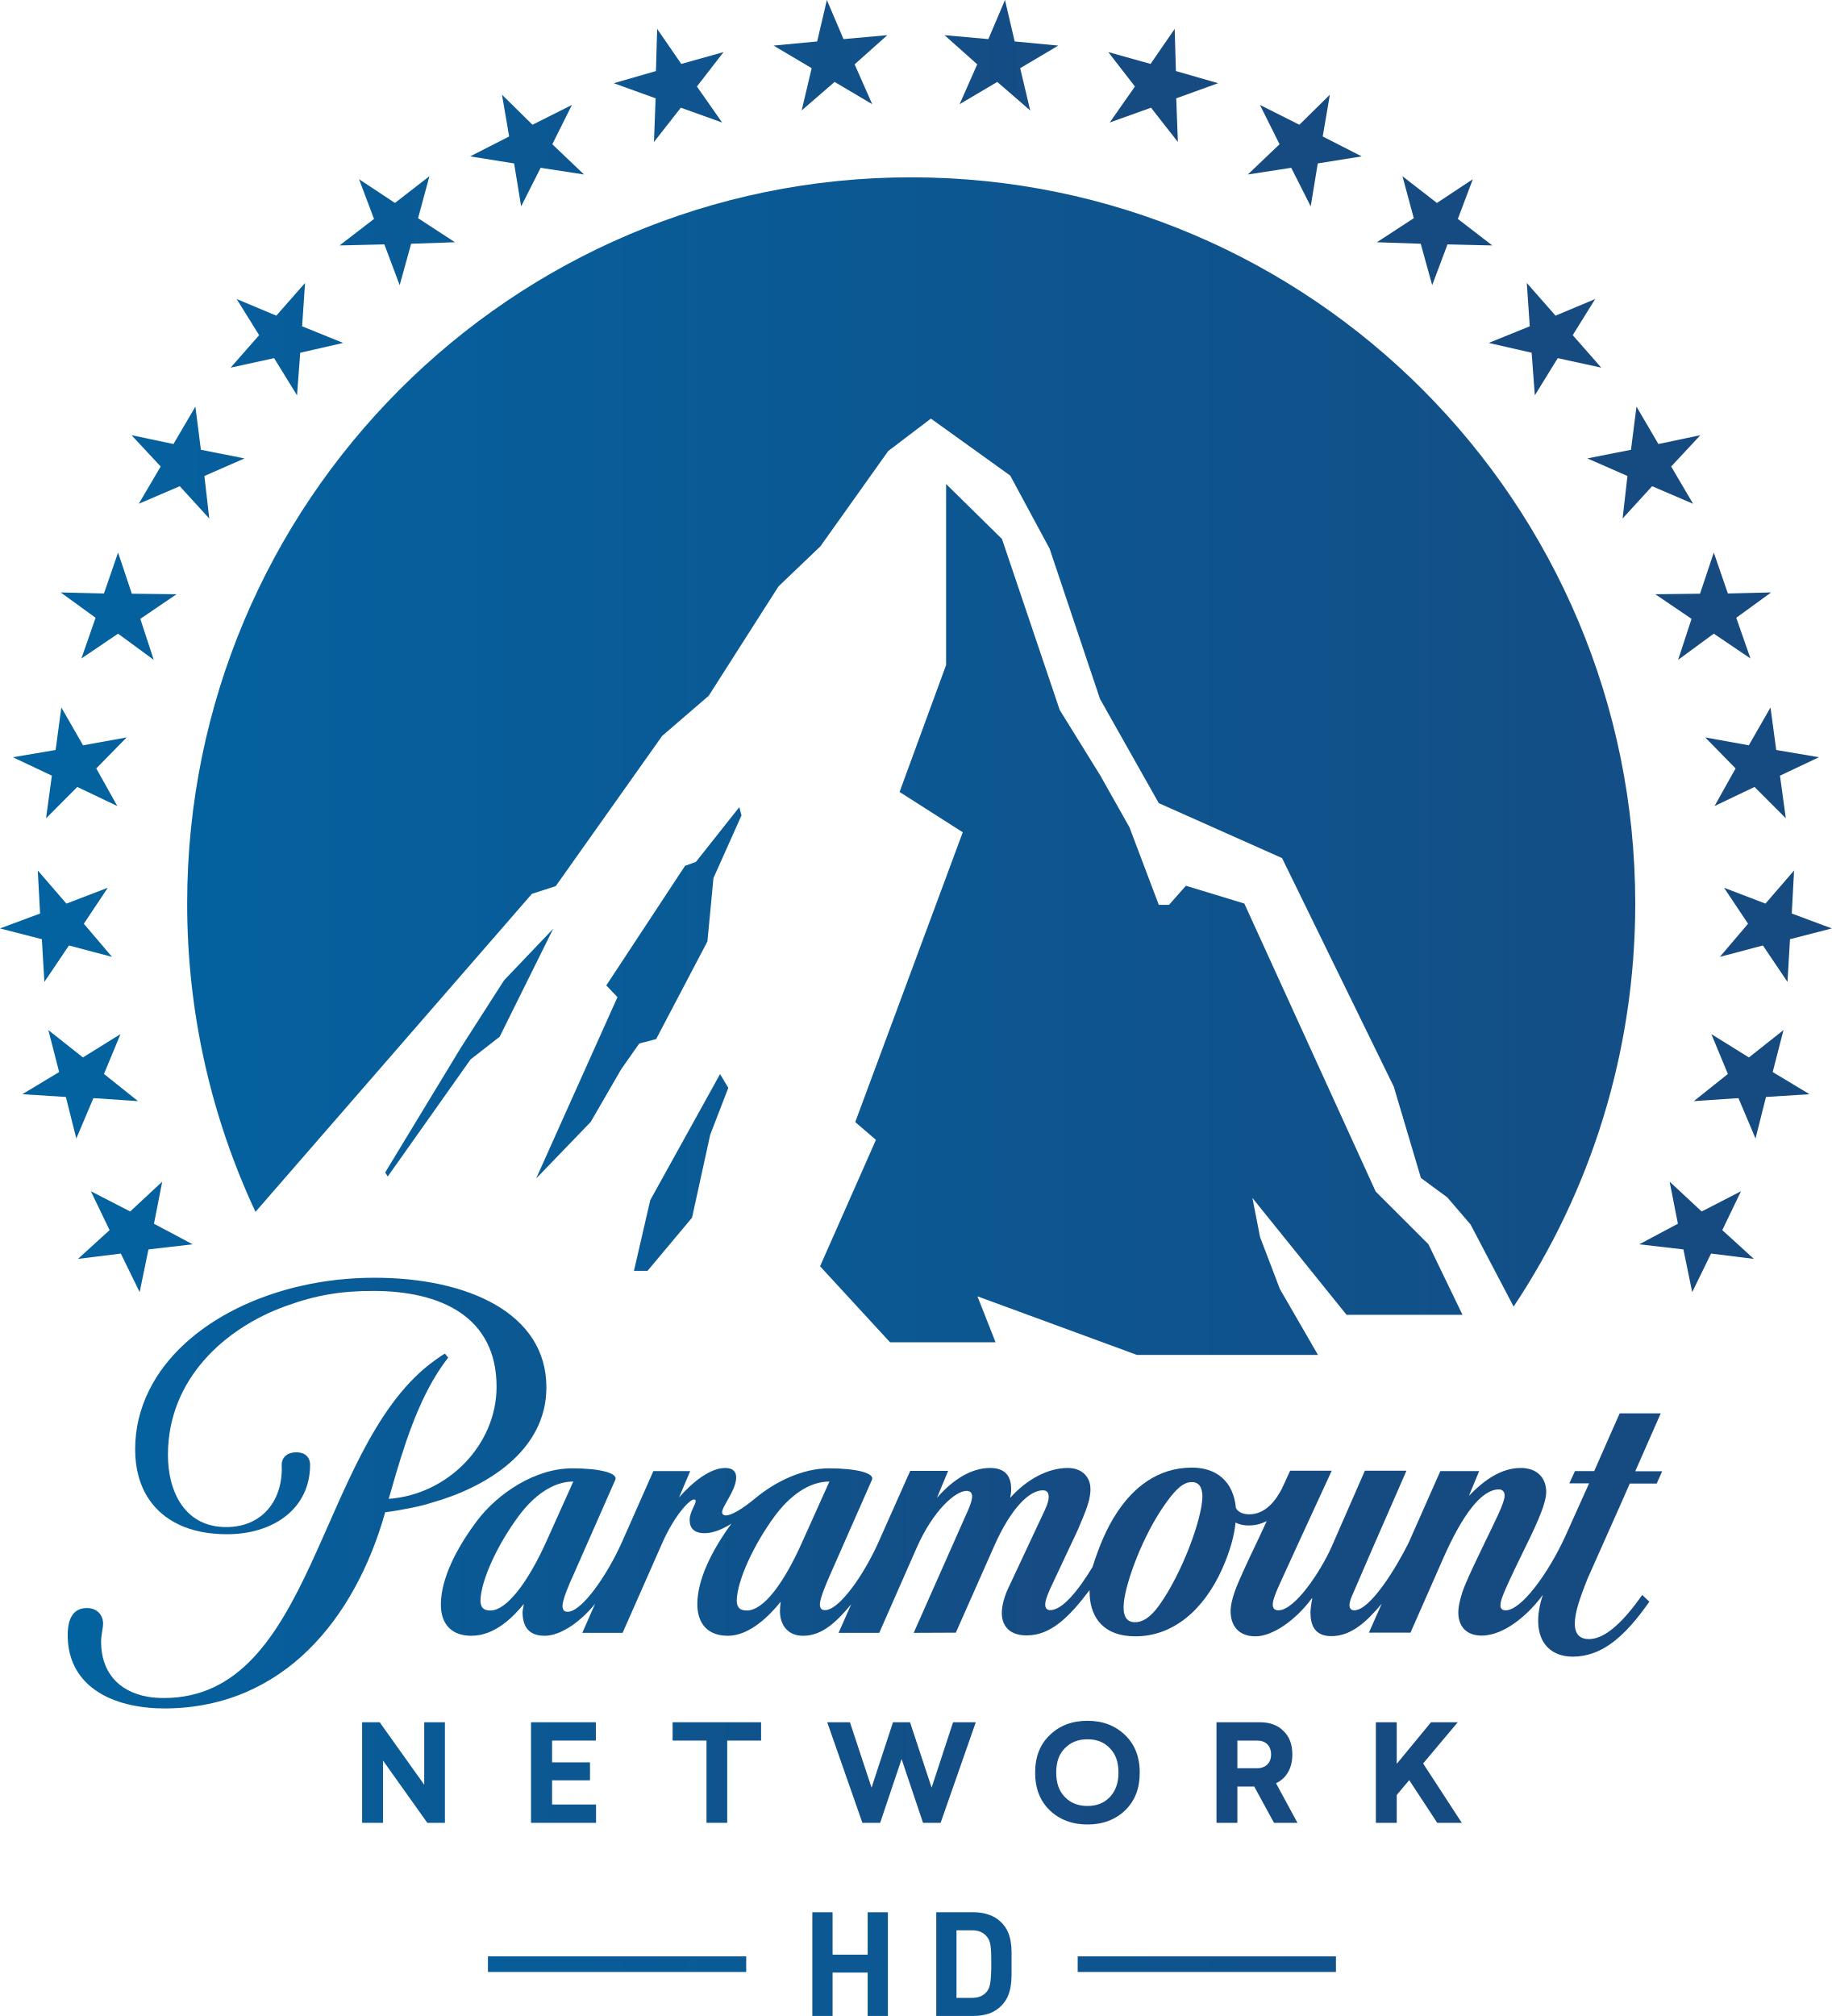
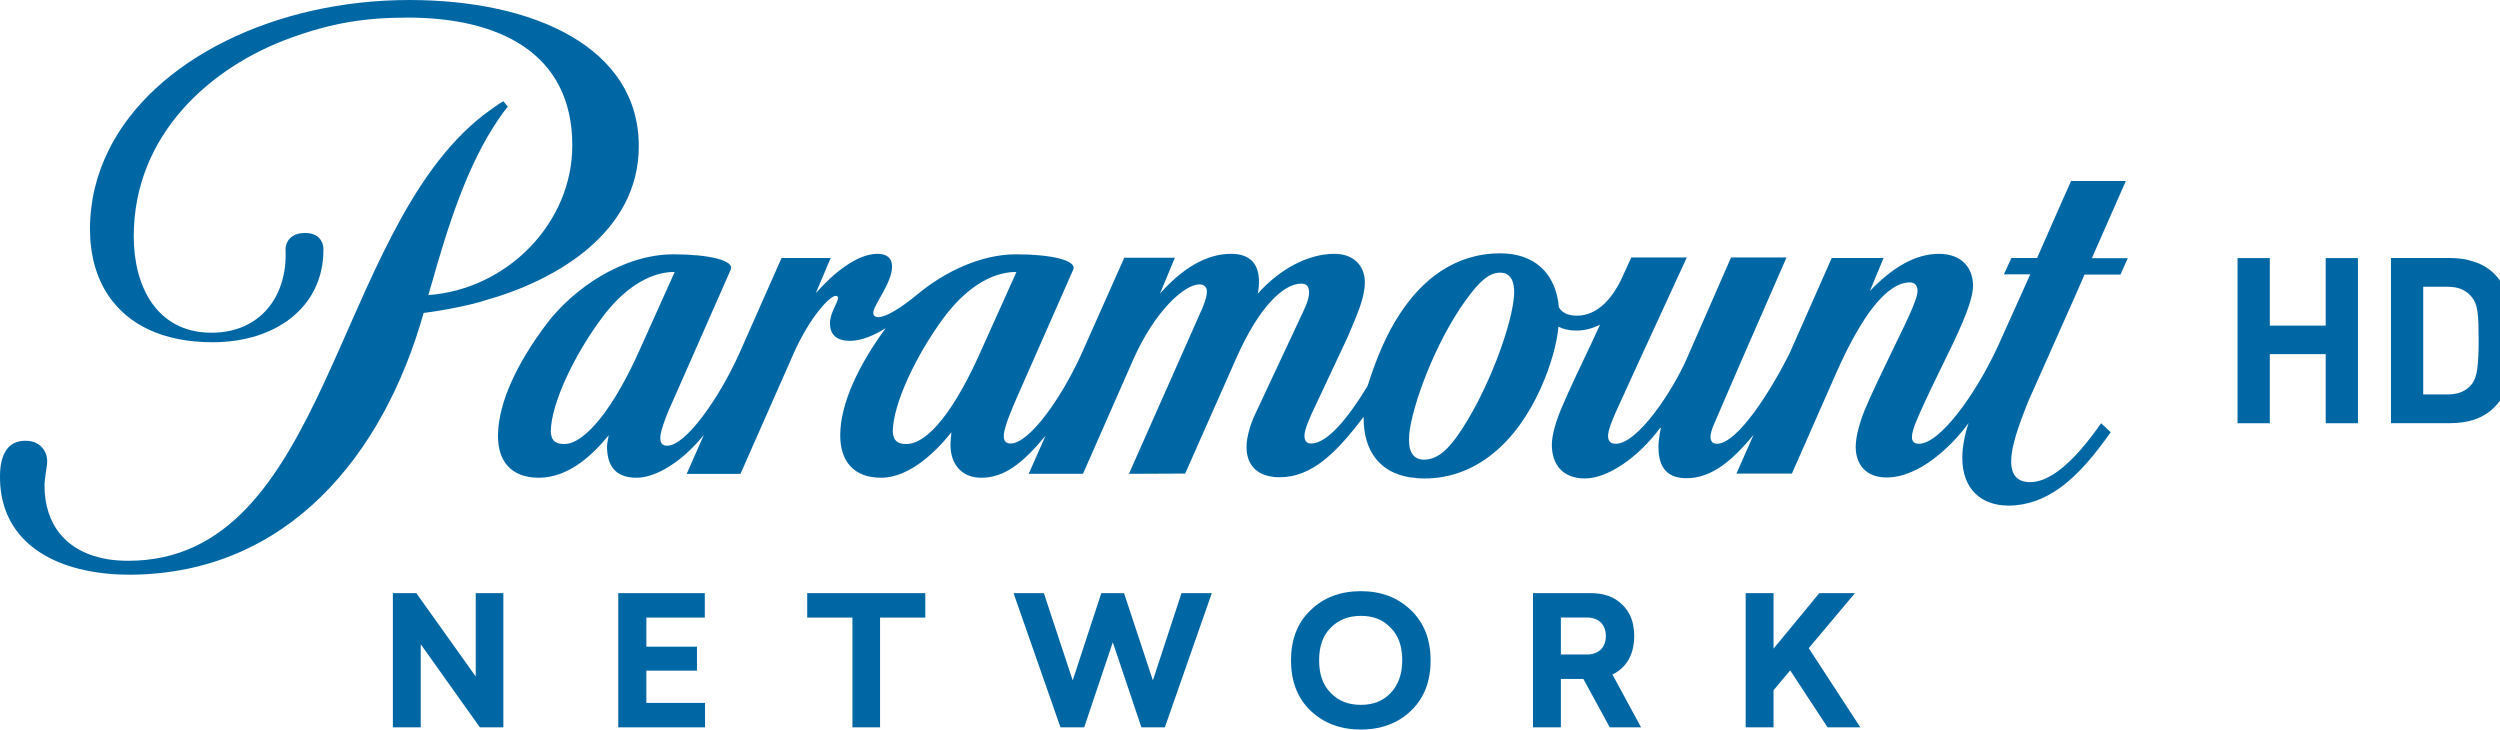
- <svg xmlns="http://www.w3.org/2000/svg" version="1.1" viewBox="0 0 600 660.26">
-   <defs>
-     <linearGradient id="a" x2="600" y1="330.13" y2="330.13" gradientUnits="userSpaceOnUse">
-       <stop stop-color="#0264a2" offset="0" />
-       <stop stop-color="#164b82" offset="1" />
-     </linearGradient>
-   </defs>
-   <g fill="url(#a)">
-     <g transform="matrix(.6 0 0 .6 -.01578 -.0063702)">
-       <path d="m906.6 771.5h-22.4l-5.2 11.7-8.7 19.8h-10.5l-3.1 6.7h10.8l-13 28.9c-9.3 20.3-24 40.4-32.5 40.4-1.8 0-2.9-0.8-2.9-2.7 0-1.7 0.5-3.6 2.7-8.7 2.7-6.2 7-15.1 10.2-21.6 4.6-9.4 12.1-24.3 12.1-31.6 0-7.4-4.7-13.1-13.9-13.1-10.4 0-19.7 6.3-28.3 15.2l5.6-13.5h-21.2l-17.3 39.1c-6.9 13.9-21 36.9-29.7 36.9-1.8 0-2.6-1.1-2.6-2.9 0-1 0.5-3 1.3-4.8s11.1-25.7 11.1-25.7l18.7-42.8h-22.7l-18.2 41.6c-5.7 12.9-19.9 34.6-29 34.6-1.9 0-3.1-0.9-3.1-3.2s1.7-6.4 3-9.4l9.5-20.8 19.7-42.8h-22.7l-4.4 9.6c-3.3 6.5-9 14.2-17.9 14.2-4.3 0-6.3-1.7-7.3-3.4-1.3-14.4-10.4-22.1-24-22.1-18.8 0-32.1 11.1-40.9 24.5-5.9 8.9-9.8 18.6-13.4 29.8-8 13.2-16.5 23.5-23.1 23.5-1.7 0-2.7-1-2.7-3.2 0-2.5 2.2-7.3 3-9.1l14.7-31.3c4.1-9.7 7-16.1 7-22.4 0-6.8-4.7-11.6-12.4-11.6-10.7 0-22.3 6.1-31.4 16.3 0.3-1.4 0.5-3.1 0.5-4.9 0-7.4-3.7-11.4-11.5-11.4-9.8 0-19.8 5.8-29 16.3l6.1-14.7h-20.7l-17.4 39.1c-8.3 18.4-21.5 36.9-29.1 36.9-1.8 0-2.8-0.9-2.8-3.1 0-3.6 3.9-12.3 5.4-15.8l23-52.2c1.7-3.9-9.3-6.3-23.4-6.3-14.4 0-29.2 7.2-40.1 16.2-7.6 6.3-13.3 9.5-16.2 9.5-1.4 0-2.1-0.8-2.1-1.7 0-3.2 7.7-12.2 7.7-19 0-3.1-1.7-5.2-6-5.2-8.3 0-18 7.9-25.2 16.1l6.1-14.4h-20.1l-17.3 39.1c-8.3 18.4-21.9 37.7-29.5 37.7-1.8 0-2.8-0.9-2.8-3.2 0-3.5 3.7-12.1 5.8-16.6l23-52.2c1.7-3.9-9.3-6.3-23.4-6.3-20.7 0-40.9 14-51.8 28.3-11.8 15.6-19.8 32-20 45.5-0.2 10.8 5.4 17.6 16.7 17.6 12.6 0 22.6-10 28.6-17.4-0.1 0.8-0.7 3.5-0.7 4.5 0 7.5 3 12.9 12.1 12.9 8 0 18.8-6.7 27.5-17.5l-7 15.9h22l21.5-48.7c7-15.9 15.2-24.1 17.4-24.1 0.7 0 1 0.3 1 0.9 0 1.7-3.3 6.1-3.3 10.3 0 4.3 2.3 7.2 8.2 7.2 4.7 0 10-2.3 14.6-5.2-11 15-18.5 30.7-18.6 43.6-0.1 10.8 5.5 17.6 16.7 17.6 11.9 0 22.8-11.1 28.8-18.6-0.2 1.2-0.4 3.7-0.4 5.2 0 7.3 4.1 13.4 12.6 13.4 9.3 0 16.9-5.8 26.3-17.2l-6.9 15.6h22.2l20.5-46.6c9-20.3 21.1-30.9 27.2-30.9 1.8 0 3 1 3 3 0 1.3-0.5 3.5-1.8 6.6l-30.1 67.901 23-0.1 21-47.401c9-20.3 19-30.3 26.5-30.3 2.2 0 3.2 1.2 3.2 3.6 0 1.4-0.4 3.6-2.2 7.4l-20.1 42.9c-1.7 3.7-3.3 8.9-3.3 13 0 6.5 3.6 12.3 13.6 12.3 13.1 0 23.1-9.9 34.3-24.7l0.1 3.2c0.8 11.8 7.5 22 24.9 22 20.6 0 37.3-14.3 47.4-36.8 4.5-10.1 6.7-18.7 7.3-25.3 1.9 1 4.3 1.6 7.3 1.6 2.8 0 6.2-0.6 9.7-2.4l-3.6 7.8c-4.1 8.6-8.7 18.2-12.1 26.2-2.5 5.9-4 11.4-4 15.1 0 8.1 4.4 13.8 13.6 13.8s21.8-8.6 30.7-20.7h0.3c-0.5 2.4-1 5.8-1 7.6 0 6.6 2 13 11.4 13 10.9 0 19.3-7.9 27.5-17.7l-7 15.8h22.7l18.1-41.1c10.3-23.2 20.6-37.1 30.2-37.1 2 0 3.1 1.4 3.1 3.4 0 3.9-5.5 14.5-10.7 25.3-4.7 9.7-8.2 17.1-10.7 23-2.2 5.2-3.9 11.4-3.9 15.5 0 7.1 4 12.6 12.7 12.6 13.1 0 26.5-12.6 33.5-22.3-1.6 4.5-2.6 9.9-2.6 14.2 0 13.1 8 19.6 18.9 19.6 7.7 0 14.5-2.7 20.4-6.8 8.6-6 15.5-14.9 21.4-23.2l-3.9-3.7c-5.4 7.7-11.4 15-17.5 19.5-3.8 2.8-7.7 4.6-11.6 4.6-4.7 0-7.7-2.4-7.7-8.5 0-6 2.8-14.1 7.1-24.8 0.2-0.5 6.3-14.2 12.2-27.4 5-11.2 9.8-22 10.7-24.2h14.7l3-6.7h-14.7zm-638.8 107.6c-3.3 0-5.4-1.1-5.5-5.3 0.2-11.1 9.3-30.7 20.9-46.3 8-10.8 18.5-18.8 29.8-18.8l-14.3 31.8c-10.7 24-22.4 38.6-30.9 38.6zm139.9 0c-3.2 0-5.4-1.1-5.5-5.3 0.2-11.1 9.3-30.7 20.8-46.3 8-10.8 18.5-18.8 29.8-18.8l-14.3 31.8c-10.7 24.3-21.8 38.6-30.8 38.6zm225.1-2.8c-5.1 7.1-9.4 9.2-13.2 9.2-5.2 0-6.7-4.3-6.1-10.6 1.1-11.1 10.2-36.7 23-54.5 5.8-8.1 9.8-11.4 14.2-11.4 4.3 0 5.8 3.7 5.7 8.3-0.3 12-11 41.4-23.6 59z" />
-       <path transform="translate(0 .66626)" d="m210.3 824.8c7.7-0.9 20.2-3.4 25-5.1 29.5-8.2 63-28 63-63.1 0-40.4-42.8-59.8-93.9-59.8-54.5 0-104.5 24.1-123 61.5-4.9 9.9-7.6 20.7-7.6 32.2 0 10.4 2.5 19.8 7.6 27.3 7.9 11.6 21.9 19 42.6 19 25.2 0 45.3-13.9 45.3-37.9 0 0 0.4-6.8-7.5-6.8-6.5 0-8.1 4.4-8 6.8 0.9 18.9-10.2 34-30.3 34-22.4 0-31.8-19-31.8-39.4 0-41.7 31.5-69.4 64.2-81.2 16.8-6.1 30.3-8.3 47.9-8.3 37 0 67.3 14.2 67.3 52.3 0 31.8-26.7 58.9-58.9 61.2l1.3-4.4c6.6-23.3 14.5-48.8 27.6-67.8 0.8-1.2 2.1-3 3.6-4.9l-1.8-2.2c-2.3 1.3-6.5 4.4-8.2 5.7-61.5 47.9-63.3 182.3-145.2 182.3-3 0-5.7-0.2-8.3-0.6-17.1-2.8-26-14.2-26-30.2 0-3.1 1.1-7.5 1.1-9.9 0-4.1-2.8-8.4-8.9-8.4-7.3 0-10.3 5.7-10.4 14.1-0.4 23.9 17.2 37.8 44.3 40.3 3 0.3 6 0.4 9.2 0.4 64-0.5 103.3-48.6 119.8-107.1" />
-     </g>
-     <g transform="matrix(.6 0 0 .6 -.01578 -.0063702)">
-       <path d="m233.3 995h9.6v-54.9h-11.3v34.1l-24.3-34.1h-9.6v54.9h11.4v-34z" />
-       <path d="m325.3 940.1h-35.4v54.9h35.5v-10h-24v-13.2h20.7v-9.8h-20.7v-11.9h23.9z" />
-       <path d="m385.7 995h11.3v-44.9h18.5v-10h-48.3v10h18.5z" />
-       <path d="m464 940.1h-12.4l19.2 54.9h9.7l11.7-34.801 11.7 34.801h9.6l19.2-54.9-12.4-2.7e-4 -11.7 35.699-11.8-35.699h-9.3l-11.7 35.699z" />
-       <path d="m614.2 947.1c-5.4-5.2-12.2-7.8-20.5-7.8-8.4 0-15.3 2.6-20.6 7.8-5.4 5.1-8 12-8 20.5s2.6 15.4 8 20.6c5.4 5.1 12.2 7.7 20.6 7.7 8.3 0 15.2-2.6 20.5-7.7 5.4-5.2 8-12 8-20.6s-2.7-15.4-8-20.5m-8.3 33.8c-3.1 3.3-7.2 4.9-12.2 4.9-5.1 0-9.2-1.6-12.4-4.9s-4.7-7.7-4.7-13.3c0-5.7 1.5-10.1 4.7-13.3 3.2-3.3 7.3-4.9 12.4-4.9s9.1 1.6 12.2 4.9c3.2 3.2 4.7 7.6 4.7 13.3 0 5.6-1.6 10-4.7 13.3" />
-       <path d="m705.5 957.7c0-5.5-1.6-9.8-4.9-12.9-3.2-3.2-7.5-4.7-12.9-4.7l-23.6 2.7e-4v54.9h11.4v-19.8h9.2l10.8 19.8h12.8l-11.7-21.6c5.6-2.7 8.9-8.1 8.9-15.7m-19.2 7.5h-10.8v-15.1h10.8c4.5 0 7.6 2.7 7.6 7.6 0 4.7-3.1 7.5-7.6 7.5" />
-       <path d="m762.5 979.8 6.8-8.1 15.3 23.3h13.4l-21.1-32.4 18.9-22.5h-14.6l-18.7 22.7v-22.7h-11.4v54.9h11.4z" />
-     </g>
-     <g transform="translate(.00243 -2.4641)">
-       <path d="m127 387.78-0.84-1.32 24.78-40.86 14.16-22.08 16.08-16.86-17.52 35.34-9.54 7.44zm76.44-35.1 5.94-8.46 5.52-1.44 16.8-31.98 1.98-20.76 9.18-20.52-0.72-2.7-14.22 17.94-3.54 1.26-25.8 39.18 3.66 3.84-26.64 59.4 17.88-18.54zm35.1 6.06-2.7-4.5-22.86 41.28-5.34 23.16h4.44l14.58-17.4 5.94-27.12zm89.64-179.76-18.3-18v59.28l-15.24 41.58 20.7 13.2-35.22 94.92 6.78 5.82-18.3 41.4 22.92 24.9h34.56l-5.94-15.06 52.26 19.2h59.28l-12.48-21.6-6.48-16.98-2.52-12.84 30.84 38.28h37.98l-11.16-23.1-17.28-17.28-43.02-94.32-19.14-5.82-5.52 6.24h-3.36l-9.6-25.38-9.6-17.04-13.26-21.42zm-29.76-118.44c-130.98 0-237.12 106.5-237.12 237.84 0 36.12 8.04 70.32 22.38 100.98l90.54-104.16 7.8-2.52 34.86-49.2 15.24-13.14 22.86-35.82 13.74-13.14 22.2-31.2 13.98-10.62 25.98 18.66 12.9 23.94 16.5 49.2 19.26 34.14 40.38 18 36.6 74.88 8.88 29.88 8.64 6.36 7.62 8.88 14.1 26.88c25.14-37.74 39.84-83.16 39.84-132-0.06-131.34-106.2-237.84-237.18-237.84z" stroke-width=".6" />
-       <g transform="matrix(.6 0 0 .6 -.01821 2.4577)" stroke-width=".591">
-         <path d="m709.34 68.105 16.653-16.399-3.908 22.795 21.282 10.874-23.988 3.838-3.848 23.435-10.641-21.051-23.687 3.663 17.315-16.515-10.701-21.458z" />
-         <path d="m641.28 15.769 0.661 23.028 23.026 6.629-22.846 8.257 0.902 23.842-14.669-18.725-22.545 8.083 13.768-19.655-14.549-18.783 23.086 6.455z" />
-         <path d="m784.43 110.79 19.599-12.968-8.176 21.69 18.818 14.48-24.469-0.582-8.357 22.272-6.253-22.621-23.928-0.814 20.14-13.142-6.192-22.911z" />
-         <path d="m548.64 0.011 5.291 22.621 23.808 2.268-20.802 12.328 5.471 23.086-17.976-15.584-20.561 12.154 9.619-21.748-17.856-15.933 23.928 2.152z" />
-         <path d="m893.37 221.97 11.964 20.411 22.906-4.827-15.932 17.096 11.964 20.353-22.365-9.595-16.112 17.62 2.645-23.202-21.884-9.595 23.808-4.71z" />
-         <path d="m935.57 301.64 7.695 22.33 23.627-0.582-19.058 13.84 7.755 22.214-20.02-13.549-19.479 14.305 7.335-22.388-19.78-13.433 24.409-0.291z" />
-         <path d="m849.18 172.31 21.643-9.072-12.264 19.713 15.571 17.736-23.747-5.175-12.505 20.295-1.744-23.26-23.447-5.35 22.425-9.072-1.623-23.667z" />
-         <path d="m966.53 386.19 3.126 23.202 23.327 3.954-21.282 10.06 3.186 23.26-17.074-17.096-21.824 10.409 11.483-20.527-16.593-16.922 23.808 4.303z" />
-         <path d="m979.4 475.16-1.262 23.493 21.884 8.141-22.846 5.873-1.383 23.318-13.407-19.888-23.507 6.222 15.391-18.085-13.106-19.655 22.605 8.665z" />
-         <path d="m934.07 684.27-10.281 21.051-4.81-23.318-24.108-2.791 21.102-11.223-4.509-22.97 17.495 16.282 21.463-11.049-10.22 21.225 17.254 15.701z" />
-         <path d="m987.81 597.28-23.747 1.512-5.711 22.679-9.319-22.039-24.349 1.628 18.577-14.828-9.018-21.748 20.501 12.735 18.878-14.945-5.892 22.911z" />
-         <path d="m256.68 85.376 23.988 3.838 3.848 23.435 10.641-21.051 23.687 3.663-17.315-16.515 10.701-21.458-21.523 10.816-16.653-16.399 3.908 22.795z" />
-         <path d="m357.92 53.684-0.902 23.842 14.669-18.725 22.545 8.083-13.767-19.655 14.549-18.783-23.086 6.455-13.166-19.132-0.661 23.028-23.026 6.629z" />
-         <path d="m185.38 133.99 24.469-0.582 8.357 22.272 6.253-22.621 23.928-0.814-20.14-13.142 6.192-22.911-18.818 14.596-19.599-12.968 8.176 21.69z" />
-         <path d="m443.11 37.227-5.471 23.086 17.976-15.584 20.561 12.154-9.619-21.748 17.856-15.933-23.928 2.152-9.078-21.341-5.291 22.621-23.808 2.268z" />
-         <path d="m87.742 254.65-11.964 20.353 22.365-9.595 16.112 17.62-2.645-23.202 21.884-9.595-23.808-4.71-3.006-23.551-11.964 20.411-22.906-4.827z" />
-         <path d="m52.211 337.23-7.755 22.214 20.02-13.549 19.479 14.305-7.335-22.388 19.779-13.433-24.409-0.291-7.515-22.446-7.695 22.33-23.627-0.582z" />
-         <path d="m125.92 200.69 23.747-5.175 12.505 20.295 1.744-23.26 23.447-5.35-22.425-9.072 1.623-23.667-15.691 17.852-21.643-9.072 12.264 19.713z" />
-         <path d="m28.343 423.41-3.186 23.26 17.074-17.096 21.824 10.409-11.483-20.527 16.593-16.922-23.808 4.303-11.844-20.644-3.126 23.202-23.327 3.954z" />
-         <path d="m22.872 512.67 1.383 23.318 13.407-19.888 23.507 6.222-15.391-18.085 13.106-19.655-22.605 8.665-15.631-18.085 1.262 23.493-21.884 8.141z" />
-         <path d="m105.18 679.21-21.102-11.223 4.509-22.97-17.495 16.282-21.463-11.049 10.22 21.225-17.254 15.701 23.387-2.908 10.281 21.051 4.81-23.318z" />
-         <path d="m51.009 599.43 24.349 1.628-18.577-14.828 9.018-21.748-20.501 12.735-18.878-14.945 5.892 22.911-20.08 12.095 23.747 1.512 5.711 22.679z" />
-       </g>
-     </g>
-     <g transform="matrix(1.3671 0 0 1.3671 -115.93 -416.4)" stroke-width=".686">
-       <path d="m297.53 787.54v-24.84h-4.849v10.156h-8.409v-10.156h-4.849v24.84h4.849v-10.396h8.409v10.396z" />
-       <path d="m327.15 775.01q0-1.4 0-2.724 0-1.359-0.213-2.614-0.206-1.256-0.727-2.409-0.528-1.153-1.571-2.196-1.221-1.221-2.93-1.784-1.677-0.59-3.631-0.59h-8.967v24.84h8.967q1.954 0 3.631-0.556 1.709-0.597 2.93-1.818 1.043-1.043 1.571-2.23 0.522-1.187 0.727-2.477 0.213-1.29 0.213-2.649 0-1.4 0-2.793zm-4.851 0q0 2.827-0.206 4.323-0.178 1.503-0.837 2.34-0.631 0.769-1.504 1.153-0.872 0.384-2.128 0.384h-3.664v-16.194h3.664q1.256 0 2.128 0.384t1.504 1.153q0.343 0.419 0.556 0.94 0.206 0.528 0.316 1.297 0.103 0.762 0.137 1.812 0.034 1.009 0.034 2.409z" />
-     </g>
-     <path d="m159.82 640.73h84.588v5.109h-84.588z" stroke-width=".938" />
-     <path d="m352.98 640.73h84.588v5.109h-84.588z" stroke-width=".938" />
+ <svg xmlns="http://www.w3.org/2000/svg" width="939.95" height="274.29" version="1.1" viewBox="0 0 939.95 274.29">
+   <g fill="#0067a5" stroke-width=".919">
+     <path d="m799.27 68.045h-20.588l-4.779 10.754-7.996 18.198h-9.651l-2.849 6.158h9.926l-11.948 26.562c-8.548 18.658-22.059 37.132-29.871 37.132-1.654 0-2.665-0.736-2.665-2.482 0-1.562 0.46-3.309 2.482-7.996 2.482-5.699 6.434-13.879 9.375-19.853 4.228-8.64 11.121-22.334 11.121-29.044 0-6.801-4.32-12.04-12.776-12.04-9.559 0-18.106 5.79-26.011 13.97l5.147-12.408h-19.485l-15.901 35.937c-6.342 12.776-19.301 33.915-27.298 33.915-1.654 0-2.39-1.011-2.39-2.665 0-0.919 0.46-2.757 1.195-4.412 0.735-1.655 10.202-23.621 10.202-23.621l17.187-39.338h-20.864l-16.728 38.235c-5.239 11.857-18.29 31.801-26.654 31.801-1.746 0-2.849-0.828-2.849-2.941 0-2.114 1.562-5.882 2.757-8.64l8.732-19.118 18.106-39.338h-20.864l-4.044 8.823c-3.033 5.974-8.272 13.051-16.452 13.051-3.952 0-5.79-1.562-6.71-3.125-1.195-13.235-9.559-20.312-22.059-20.312-17.279 0-29.504 10.202-37.592 22.518-5.423 8.18-9.007 17.096-12.316 27.39-7.353 12.132-15.165 21.599-21.232 21.599-1.562 0-2.482-0.919-2.482-2.941 0-2.298 2.022-6.71 2.757-8.364l13.511-28.768c3.768-8.915 6.434-14.798 6.434-20.588 0-6.25-4.32-10.662-11.397-10.662-9.835 0-20.496 5.607-28.86 14.981 0.276-1.287 0.46-2.849 0.46-4.504 0-6.801-3.401-10.478-10.57-10.478-9.007 0-18.198 5.331-26.654 14.981l5.607-13.511h-19.026l-15.993 35.937c-7.629 16.912-19.761 33.915-26.746 33.915-1.654 0-2.574-0.828-2.574-2.849 0-3.309 3.584-11.305 4.963-14.522l21.14-47.978c1.562-3.584-8.548-5.79-21.507-5.79-13.235 0-26.838 6.618-36.856 14.89-6.985 5.79-12.224 8.732-14.89 8.732-1.287 0-1.93-0.735-1.93-1.562 0-2.941 7.077-11.213 7.077-17.463 0-2.849-1.562-4.779-5.515-4.779-7.629 0-16.544 7.261-23.162 14.798l5.607-13.235h-18.474l-15.901 35.937c-7.629 16.912-20.129 34.65-27.114 34.65-1.654 0-2.574-0.828-2.574-2.941 0-3.217 3.401-11.121 5.331-15.257l21.14-47.978c1.562-3.584-8.548-5.79-21.507-5.79-19.026 0-37.592 12.868-47.61 26.011-10.846 14.338-18.198 29.412-18.382 41.82-0.184 9.927 4.963 16.176 15.349 16.176 11.581 0 20.772-9.191 26.287-15.993-0.092 0.735-0.643 3.217-0.643 4.136 0 6.893 2.757 11.857 11.121 11.857 7.353 0 17.279-6.158 25.276-16.084l-6.434 14.614h20.22l19.761-44.761c6.434-14.614 13.97-22.151 15.993-22.151 0.643 0 0.919 0.275 0.919 0.828 0 1.562-3.033 5.607-3.033 9.467 0 3.952 2.114 6.617 7.537 6.617 4.32 0 9.191-2.114 13.419-4.779-10.11 13.787-17.004 28.217-17.095 40.073-0.092 9.927 5.055 16.176 15.349 16.176 10.937 0 20.956-10.202 26.47-17.096-0.184 1.103-0.368 3.401-0.368 4.779 0 6.71 3.768 12.316 11.581 12.316 8.548 0 15.533-5.331 24.173-15.809l-6.342 14.338h20.404l18.842-42.831c8.272-18.658 19.393-28.401 25-28.401 1.654 0 2.757 0.919 2.757 2.757 0 1.195-0.46 3.217-1.654 6.066l-27.665 62.409 21.14-0.095 19.301-43.567c8.272-18.658 17.463-27.849 24.356-27.849 2.022 0 2.941 1.103 2.941 3.309 0 1.287-0.368 3.309-2.022 6.801l-18.474 39.43c-1.562 3.401-3.033 8.18-3.033 11.948 0 5.974 3.309 11.305 12.5 11.305 12.04 0 21.231-9.099 31.526-22.702l0.092 2.941c0.735 10.846 6.893 20.22 22.886 20.22 18.934 0 34.283-13.143 43.566-33.823 4.136-9.283 6.158-17.187 6.71-23.254 1.746 0.919 3.952 1.471 6.71 1.471 2.574 0 5.699-0.551 8.915-2.206l-3.309 7.169c-3.768 7.904-7.996 16.728-11.121 24.081-2.298 5.423-3.676 10.478-3.676 13.879 0 7.445 4.044 12.684 12.5 12.684 8.456 0 20.037-7.904 28.217-19.026h0.276c-0.46 2.206-0.919 5.331-0.919 6.985 0 6.066 1.838 11.948 10.478 11.948 10.018 0 17.739-7.261 25.276-16.268l-6.434 14.522h20.864l16.636-37.775c9.467-21.324 18.934-34.099 27.757-34.099 1.838 0 2.849 1.287 2.849 3.125 0 3.584-5.055 13.327-9.835 23.254-4.32 8.915-7.537 15.717-9.835 21.139-2.022 4.779-3.584 10.478-3.584 14.246 0 6.526 3.676 11.581 11.673 11.581 12.04 0 24.356-11.581 30.79-20.496-1.471 4.136-2.39 9.099-2.39 13.051 0 12.04 7.353 18.015 17.371 18.015 7.077 0 13.327-2.482 18.75-6.25 7.904-5.515 14.247-13.695 19.67-21.323l-3.586-3.401c-4.963 7.077-10.478 13.787-16.084 17.923-3.493 2.574-7.077 4.228-10.662 4.228-4.32 0-7.077-2.206-7.077-7.812 0-5.515 2.574-12.96 6.526-22.794 0.184-0.459 5.79-13.051 11.213-25.184 4.596-10.294 9.007-20.22 9.835-22.242h13.511l2.753-6.155h-13.506zm-587.13 98.896c-3.033 0-4.963-1.011-5.055-4.871 0.184-10.202 8.548-28.217 19.209-42.555 7.353-9.926 17.004-17.279 27.39-17.279l-13.143 29.228c-9.835 22.059-20.588 35.478-28.401 35.478zm128.58 0c-2.941 0-4.963-1.011-5.055-4.871 0.184-10.202 8.548-28.217 19.118-42.555 7.353-9.926 17.004-17.279 27.39-17.279l-13.143 29.228c-9.835 22.334-20.037 35.478-28.309 35.478zm206.89-2.574c-4.688 6.526-8.64 8.456-12.132 8.456-4.779 0-6.158-3.952-5.607-9.743 1.011-10.202 9.375-33.731 21.14-50.092 5.331-7.445 9.007-10.478 13.051-10.478 3.952 0 5.331 3.401 5.239 7.629-0.276 11.029-10.11 38.051-21.691 54.228z" />
+     <path d="m159.29 117.65c7.077-0.828 18.566-3.125 22.978-4.688 27.114-7.537 57.904-25.735 57.904-57.996 0-37.132-39.338-54.963-86.305-54.963-50.092 0-96.047 22.151-113.05 56.525-4.504 9.099-6.985 19.026-6.985 29.595 0 9.559 2.298 18.198 6.985 25.092 7.261 10.662 20.129 17.463 39.154 17.463 23.162 0 41.636-12.776 41.636-34.834 0 0 0.368-6.25-6.893-6.25-5.974 0-7.445 4.044-7.353 6.25 0.827 17.371-9.375 31.25-27.849 31.25-20.588 0-29.228-17.463-29.228-36.213 0-38.327 28.952-63.786 59.007-74.632 15.441-5.607 27.849-7.629 44.025-7.629 34.007 0 61.856 13.051 61.856 48.07 0 29.228-24.54 54.136-54.136 56.25l1.195-4.044c6.066-21.415 13.327-44.853 25.367-62.316 0.735-1.103 1.93-2.757 3.309-4.504l-1.654-2.022c-2.114 1.195-5.974 4.044-7.537 5.239-56.525 44.026-58.18 167.55-133.46 167.55-2.757 0-5.239-0.184-7.629-0.551-15.717-2.574-23.897-13.051-23.897-27.757 0-2.849 1.011-6.893 1.011-9.099 0-3.768-2.574-7.721-8.18-7.721-6.71 0-9.467 5.239-9.559 12.959-0.368 21.966 15.809 34.742 40.717 37.04 2.757 0.275 5.515 0.367 8.456 0.367 58.823-0.459 94.944-44.669 110.11-98.437" />
+   </g>
+   <g transform="translate(-1.1549e-6)" fill="#0067a5" stroke-width=".919">
+     <path d="m180.43 273.47h8.823v-50.459h-10.386v31.342l-22.334-31.342h-8.823v50.459h10.478v-31.25z" />
+     <path d="m264.99 223.01h-32.537v50.459h32.628v-9.191h-22.059v-12.132h19.026v-9.007h-19.026v-10.937h21.967z" />
+     <path d="m320.5 273.47h10.386v-41.268h17.004v-9.191h-44.393v9.191h17.004z" />
+     <path d="m392.47 223.01h-11.397l17.647 50.459h8.915l10.754-31.986 10.754 31.986h8.823l17.647-50.459-11.397-2.5e-4 -10.754 32.811-10.846-32.811h-8.548l-10.754 32.811z" />
+     <path d="m530.52 229.44c-4.963-4.779-11.213-7.169-18.842-7.169-7.721 0-14.062 2.39-18.934 7.169-4.963 4.688-7.353 11.029-7.353 18.842s2.39 14.154 7.353 18.934c4.963 4.688 11.213 7.077 18.934 7.077 7.629 0 13.97-2.39 18.842-7.077 4.963-4.779 7.353-11.029 7.353-18.934s-2.482-14.154-7.353-18.842m-7.629 31.066c-2.849 3.033-6.618 4.504-11.213 4.504-4.688 0-8.456-1.471-11.397-4.504-2.941-3.033-4.32-7.077-4.32-12.224 0-5.239 1.379-9.283 4.32-12.224 2.941-3.033 6.71-4.504 11.397-4.504s8.364 1.471 11.213 4.504c2.941 2.941 4.32 6.985 4.32 12.224 0 5.147-1.471 9.191-4.32 12.224" />
+     <path d="m614.43 239.18c0-5.055-1.471-9.007-4.504-11.857-2.941-2.941-6.893-4.32-11.857-4.32l-21.691 2.4e-4v50.459h10.478v-18.198h8.456l9.926 18.198h11.765l-10.754-19.853c5.147-2.482 8.18-7.445 8.18-14.43m-17.647 6.893h-9.926v-13.879h9.926c4.136 0 6.985 2.482 6.985 6.985 0 4.32-2.849 6.893-6.985 6.893" />
+     <path d="m666.82 259.5 6.25-7.445 14.062 21.415h12.316l-19.393-29.779 17.371-20.68h-13.419l-17.187 20.864v-20.864h-10.478v50.459h10.478z" />
+   </g>
+   <g fill="#0067a5" stroke-width=".919">
+     <path d="m886.54 159.13v-62.094h-12.122v25.388h-21.02v-25.388h-12.122v62.094h12.122v-25.987h21.02v25.987z" style="font-variant-east_asian:normal" />
+     <path d="m944.05 127.8q0-3.499 0-6.81 0-3.396-0.532-6.535-0.515-3.139-1.818-6.021-1.321-2.882-3.928-5.489-3.053-3.053-7.324-4.46-4.192-1.475-9.076-1.475h-22.414v62.094h22.414q4.883 0 9.076-1.389 4.271-1.492 7.324-4.546 2.607-2.607 3.928-5.575 1.304-2.967 1.818-6.192 0.532-3.225 0.532-6.621 0-3.499 0-6.981zm-12.127 0q0 7.067-0.515 10.806-0.446 3.757-2.093 5.849-1.578 1.921-3.758 2.882-2.18 0.96-5.319 0.96h-9.158v-40.481h9.158q3.139 0 5.319 0.96 2.18 0.96 3.758 2.882 0.858 1.046 1.389 2.35 0.515 1.321 0.789 3.242 0.257 1.904 0.343 4.529 0.086 2.522 0.086 6.021z" style="font-variant-east_asian:normal" />
  </g>
</svg>
